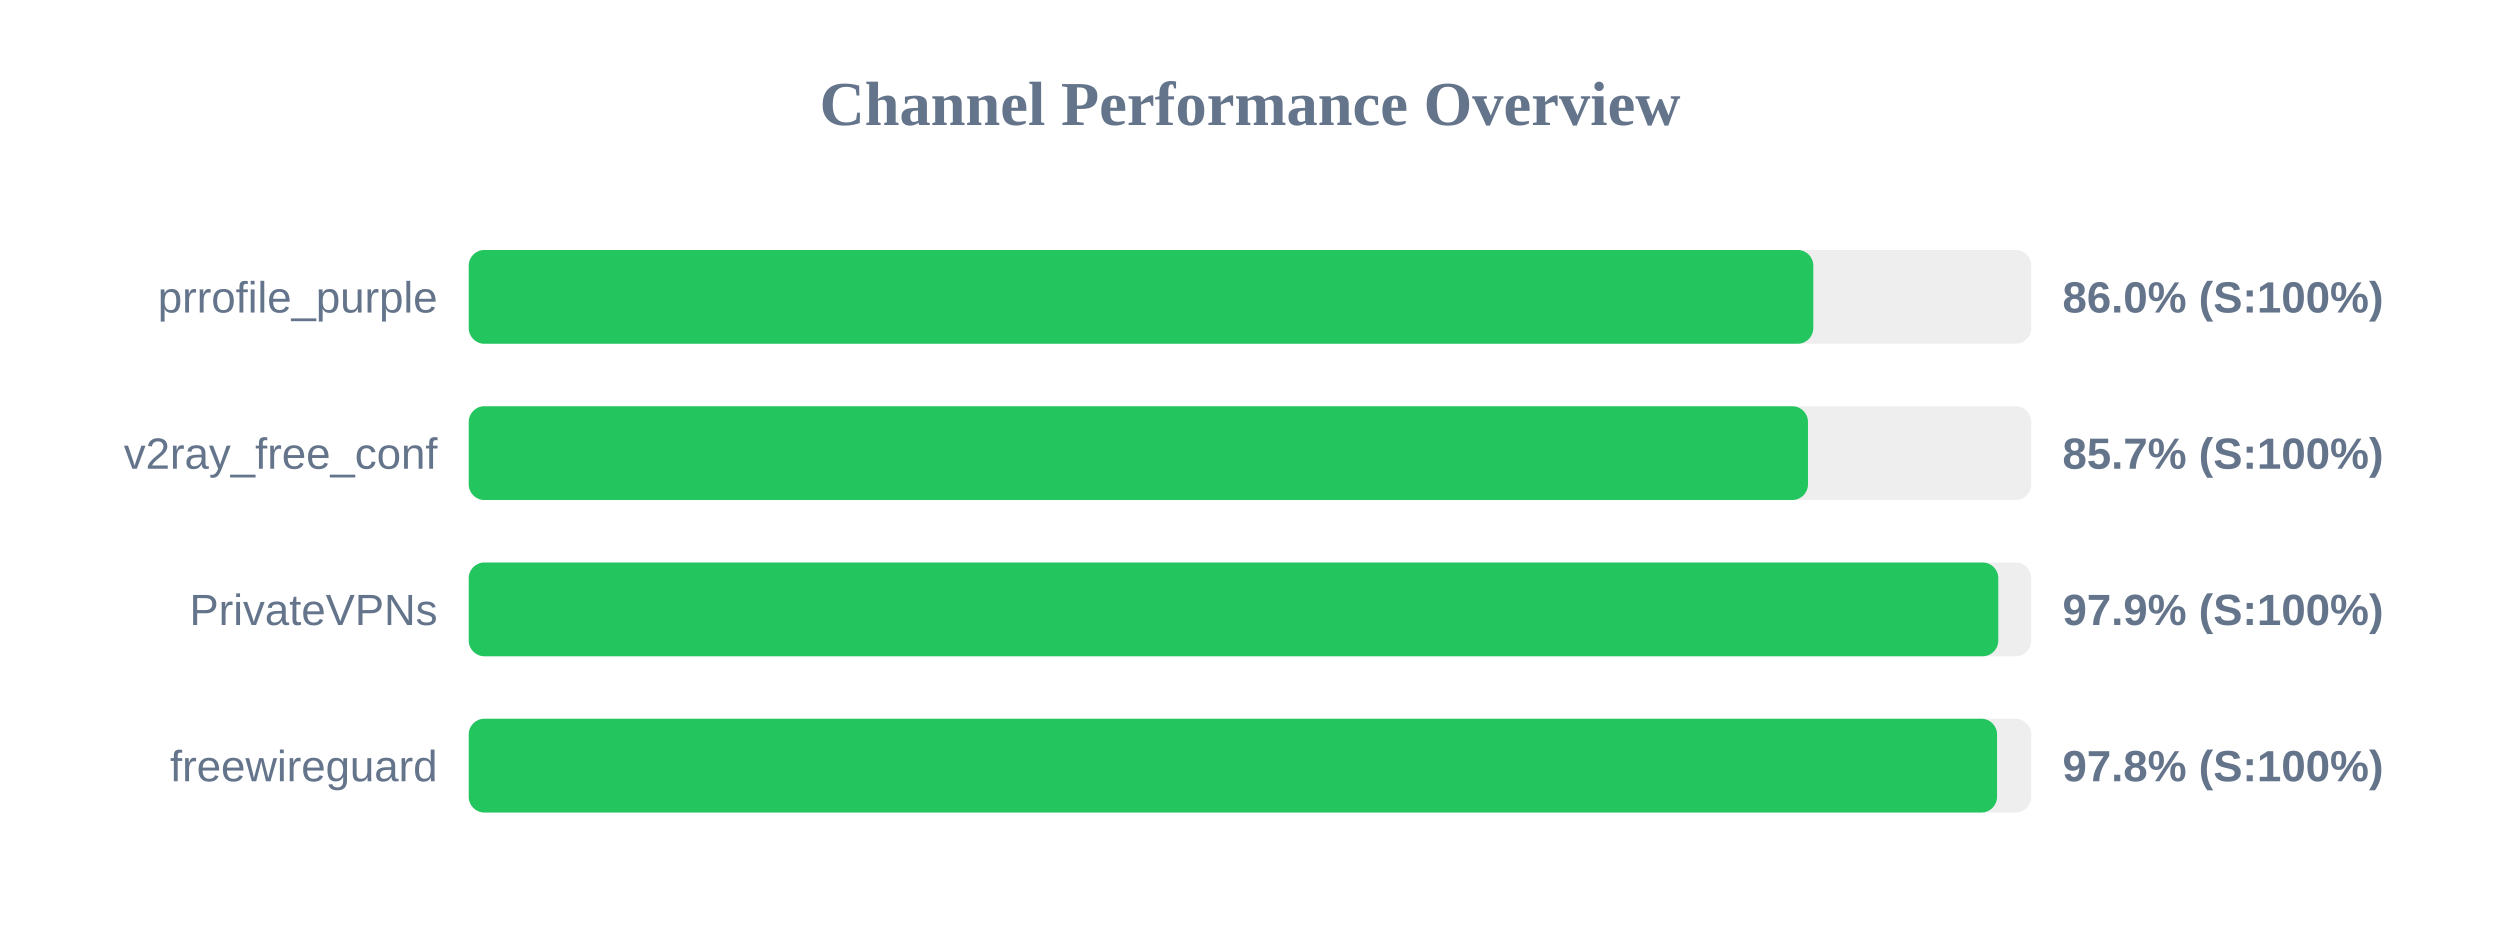
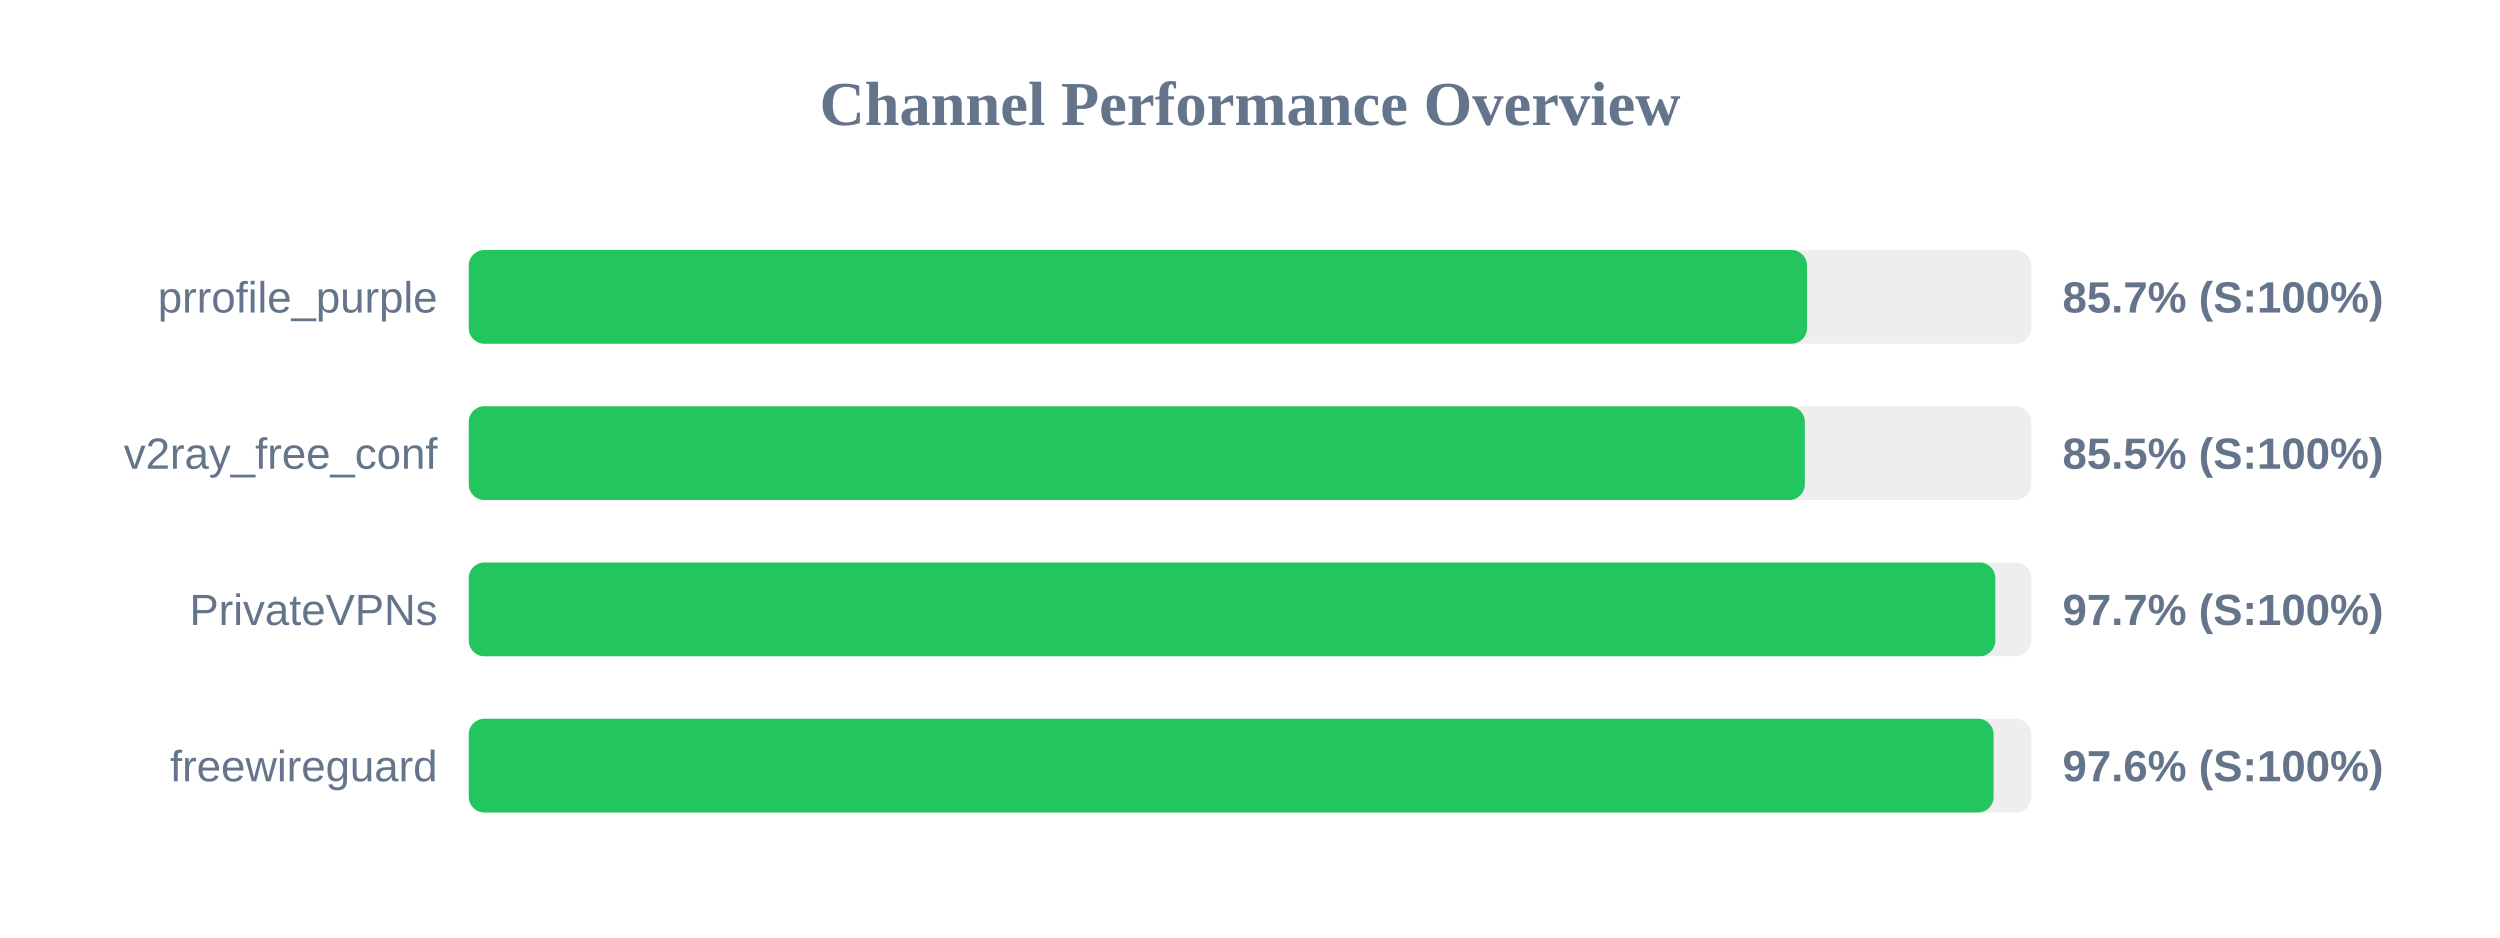
<svg xmlns="http://www.w3.org/2000/svg" width="800" height="300" version="1.1">
  <style>
        .row { font: 14px Arial; fill: #64748b; }
        .score { font: bold 14px Arial; fill: #64748b; }
    </style>
  <text x="400" y="40" text-anchor="middle" font-size="20px" font-weight="bold" fill="#64748b">Channel Performance Overview</text>
  <rect x="150" y="80" width="500" height="30" fill="#eee" rx="5" />
-   <rect x="150" y="80" width="430.25" height="30" fill="#22c55e" rx="5" />
+   <rect x="150" y="80" width="428.25" height="30" fill="#22c55e" rx="5" />
  <text x="140" y="100" text-anchor="end" class="row">prrofile_purple</text>
-   <text x="660" y="100" text-anchor="start" class="score">86.0% (S:100%)</text>
+   <text x="660" y="100" text-anchor="start" class="score">85.7% (S:100%)</text>
  <rect x="150" y="130" width="500" height="30" fill="#eee" rx="5" />
-   <rect x="150" y="130" width="428.55" height="30" fill="#22c55e" rx="5" />
+   <rect x="150" y="130" width="427.55" height="30" fill="#22c55e" rx="5" />
  <text x="140" y="150" text-anchor="end" class="row">v2ray_free_conf</text>
-   <text x="660" y="150" text-anchor="start" class="score">85.7% (S:100%)</text>
+   <text x="660" y="150" text-anchor="start" class="score">85.5% (S:100%)</text>
  <rect x="150" y="180" width="500" height="30" fill="#eee" rx="5" />
-   <rect x="150" y="180" width="489.45" height="30" fill="#22c55e" rx="5" />
+   <rect x="150" y="180" width="488.5" height="30" fill="#22c55e" rx="5" />
  <text x="140" y="200" text-anchor="end" class="row">PrivateVPNs</text>
-   <text x="660" y="200" text-anchor="start" class="score">97.9% (S:100%)</text>
+   <text x="660" y="200" text-anchor="start" class="score">97.7% (S:100%)</text>
  <rect x="150" y="230" width="500" height="30" fill="#eee" rx="5" />
-   <rect x="150" y="230" width="489.05" height="30" fill="#22c55e" rx="5" />
+   <rect x="150" y="230" width="487.95" height="30" fill="#22c55e" rx="5" />
  <text x="140" y="250" text-anchor="end" class="row">freewireguard</text>
-   <text x="660" y="250" text-anchor="start" class="score">97.8% (S:100%)</text>
+   <text x="660" y="250" text-anchor="start" class="score">97.6% (S:100%)</text>
</svg>
